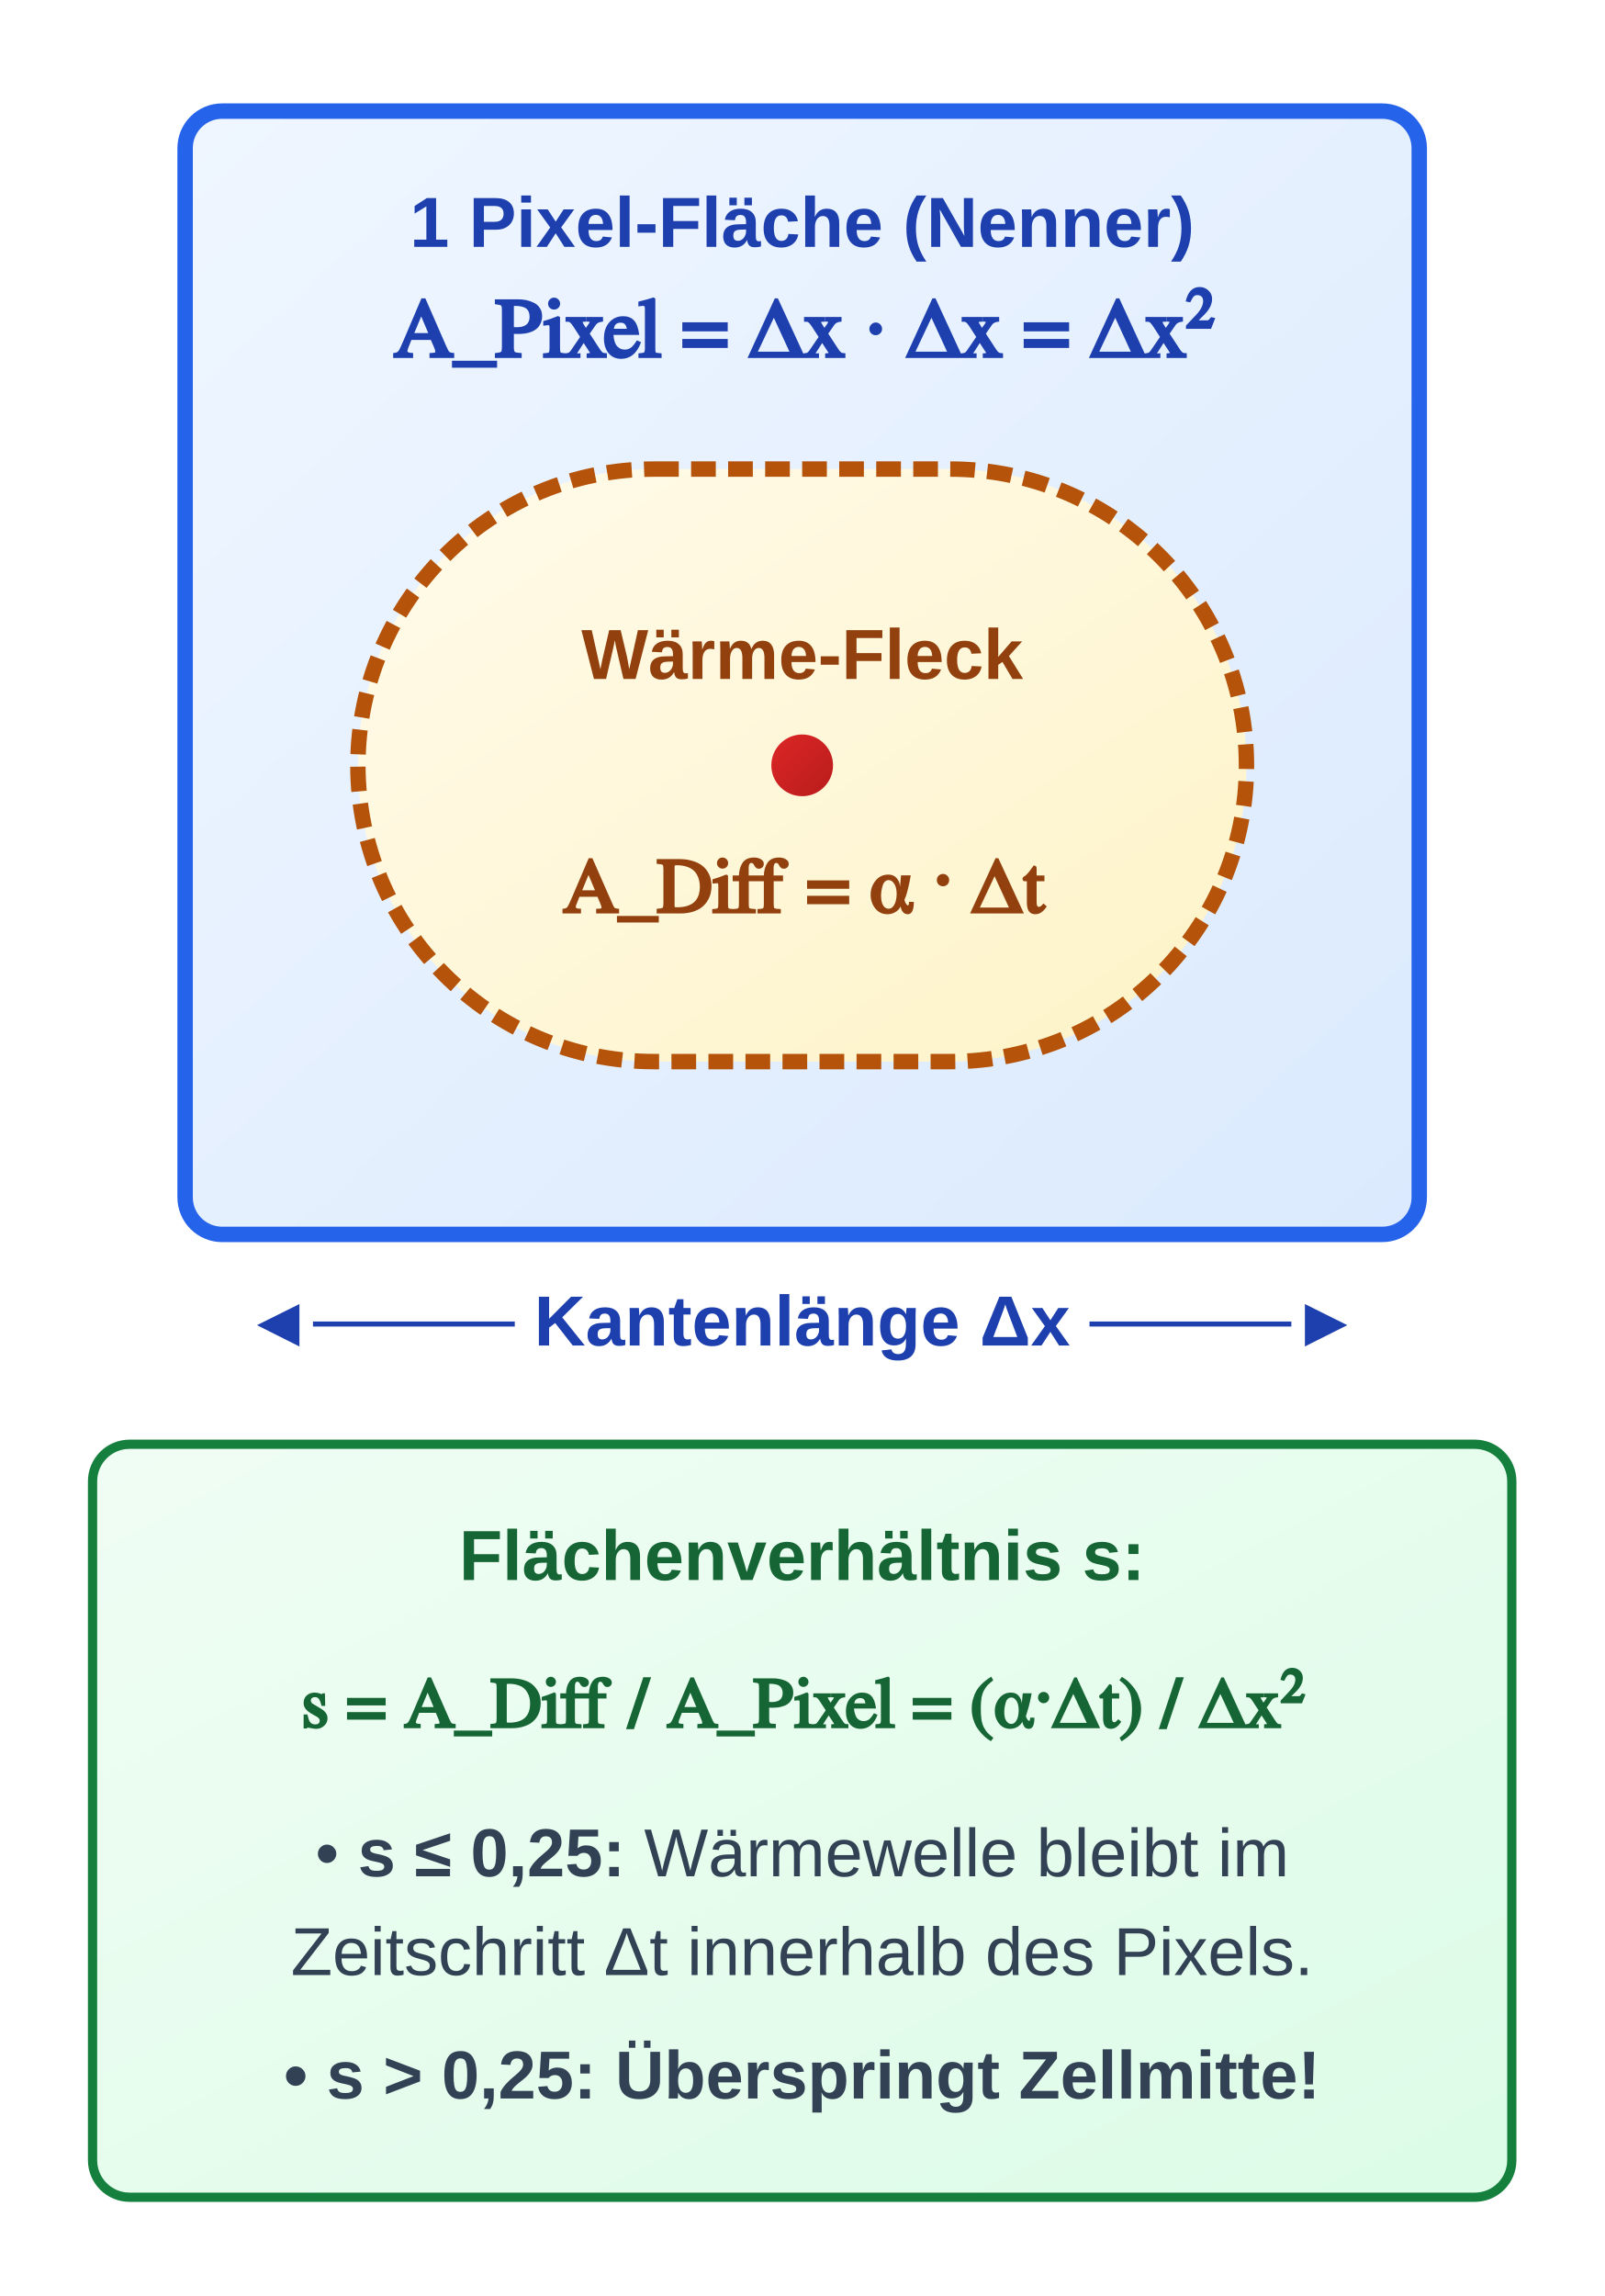
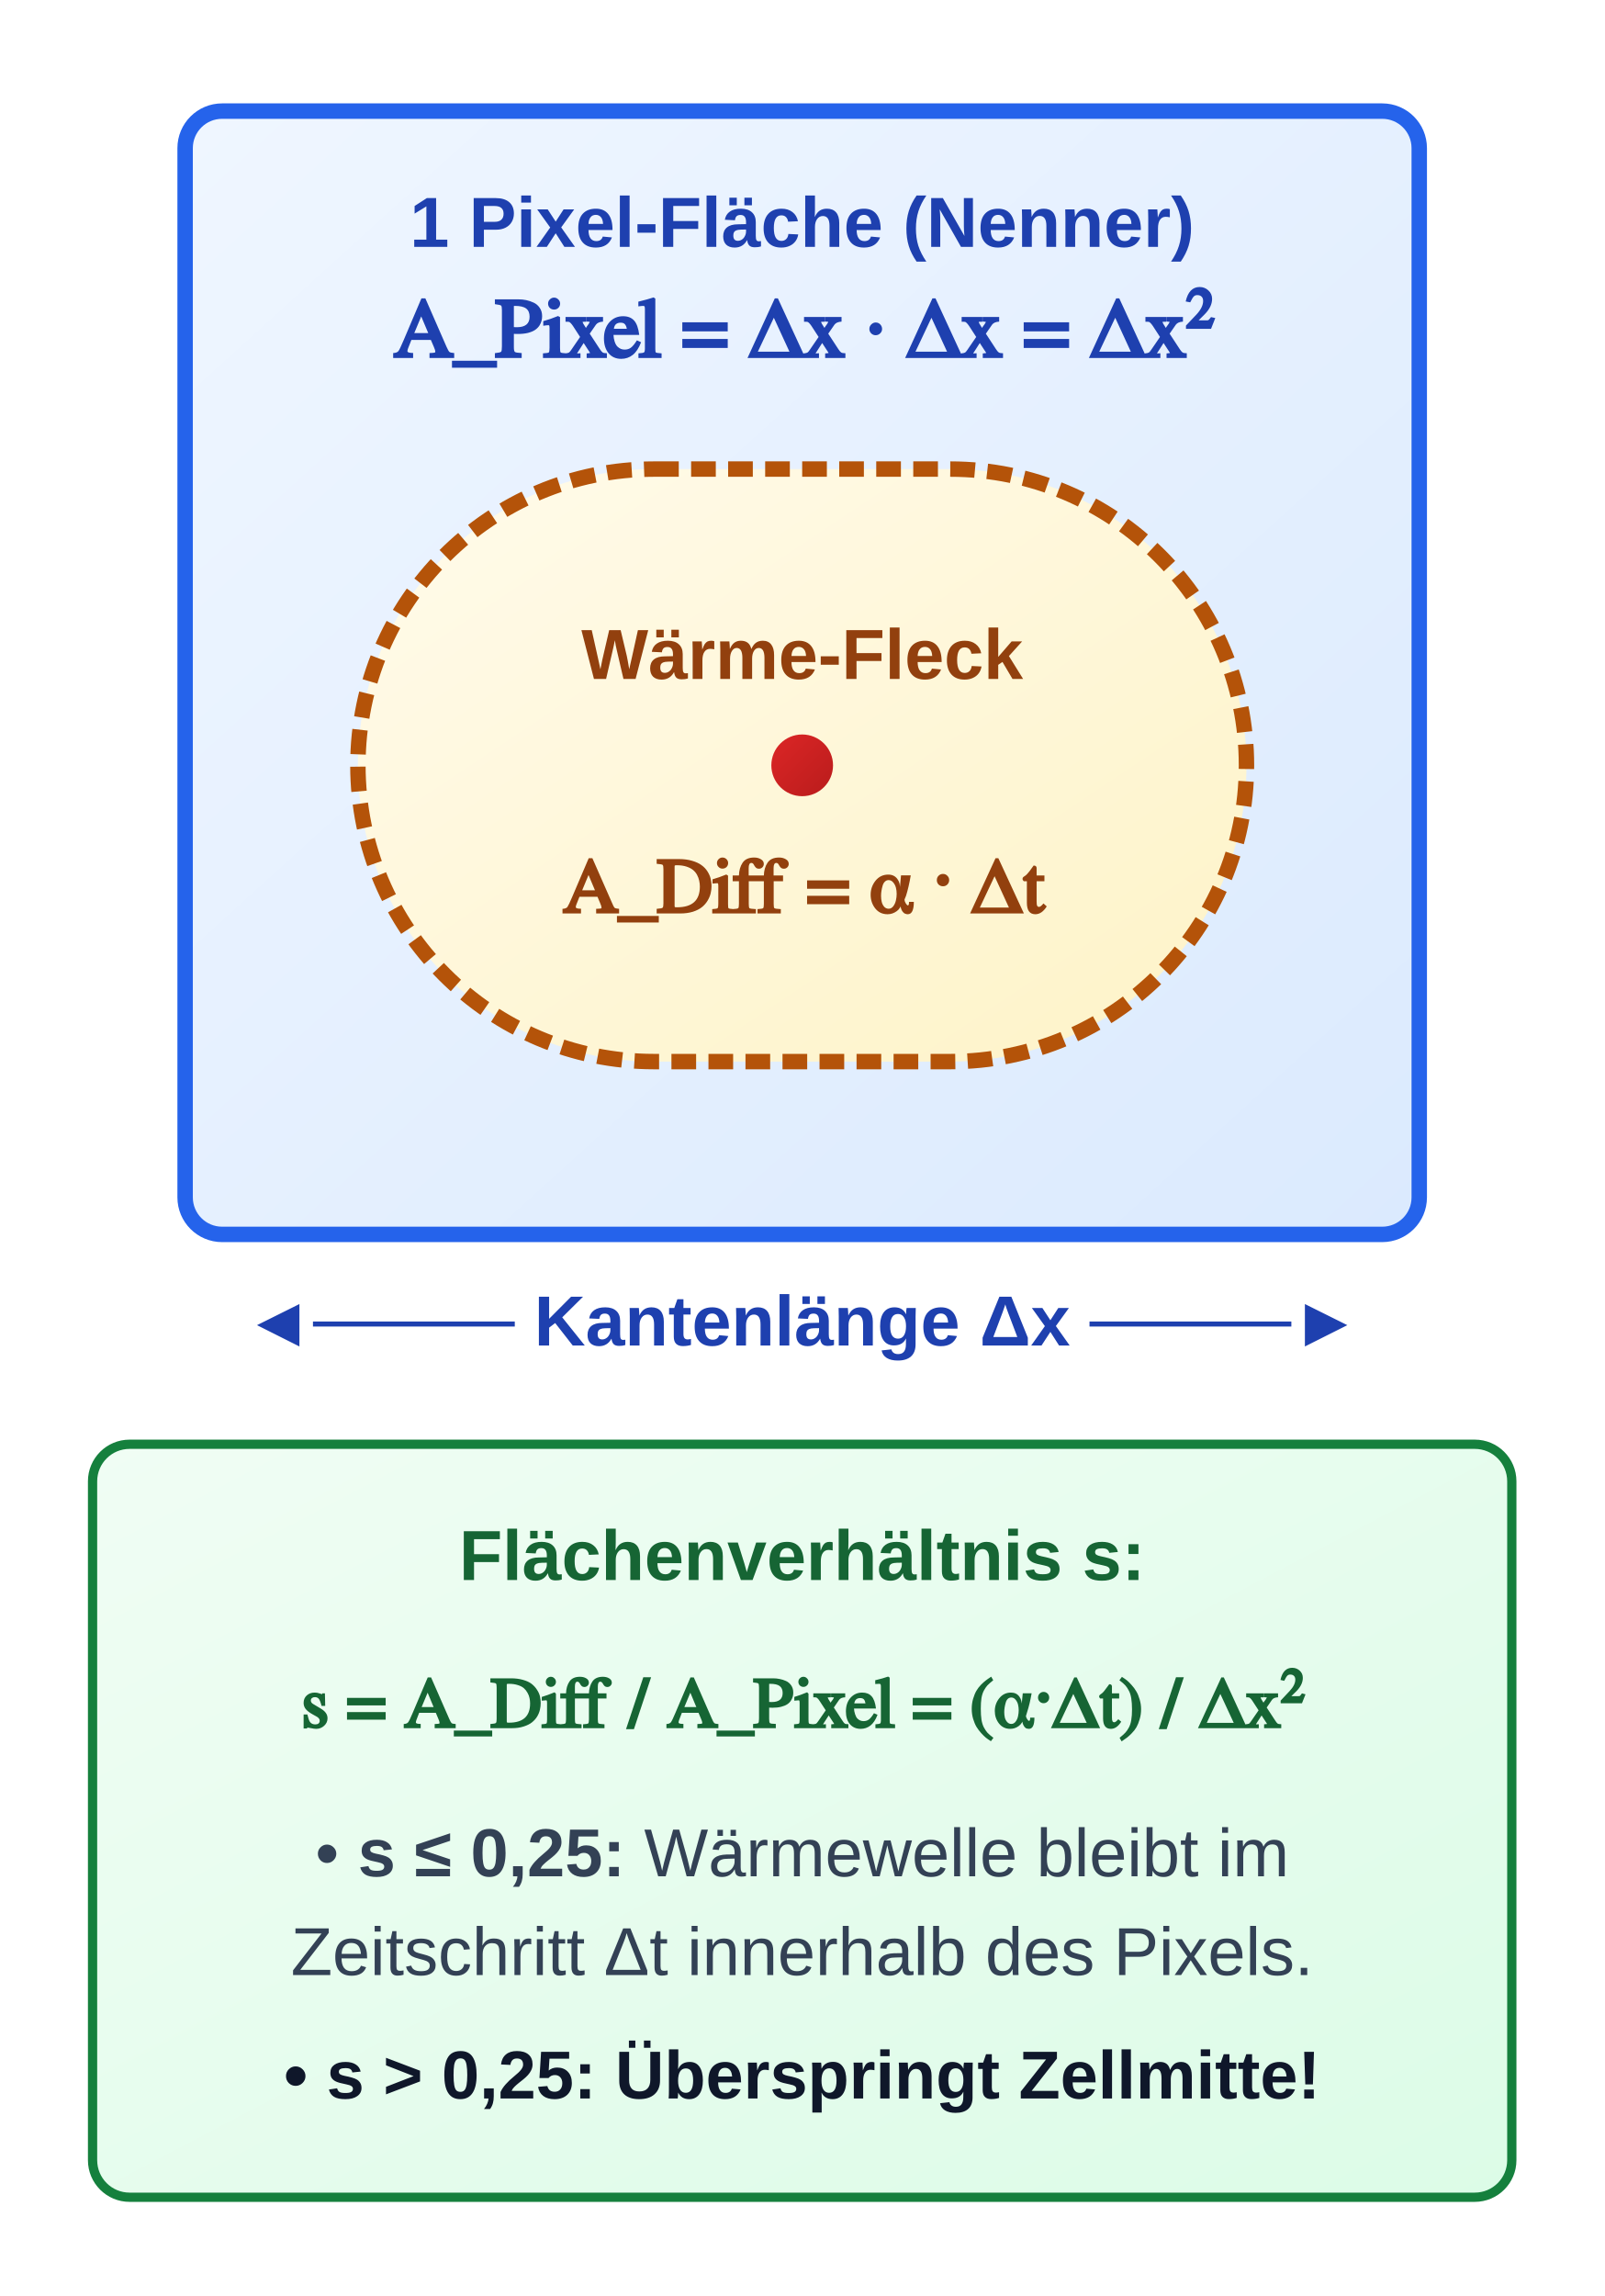
<svg xmlns="http://www.w3.org/2000/svg" viewBox="0 48 260 372" width="260" height="372">
  <defs>
    <linearGradient id="grad-sem-primary" x1="0%" y1="0%" x2="100%" y2="100%">
      <stop offset="0%" stop-color="#eff6ff" />
      <stop offset="100%" stop-color="#dbeafe" />
    </linearGradient>
    <linearGradient id="grad-sem-primary-fill" x1="0%" y1="0%" x2="100%" y2="100%">
      <stop offset="0%" stop-color="#2563eb" />
      <stop offset="100%" stop-color="#1d4ed8" />
    </linearGradient>
    <linearGradient id="grad-sem-success" x1="0%" y1="0%" x2="100%" y2="100%">
      <stop offset="0%" stop-color="#f0fdf4" />
      <stop offset="100%" stop-color="#dcfce7" />
    </linearGradient>
    <linearGradient id="grad-sem-success-fill" x1="0%" y1="0%" x2="100%" y2="100%">
      <stop offset="0%" stop-color="#15803d" />
      <stop offset="100%" stop-color="#166534" />
    </linearGradient>
    <linearGradient id="grad-sem-warning" x1="0%" y1="0%" x2="100%" y2="100%">
      <stop offset="0%" stop-color="#fffbeb" />
      <stop offset="100%" stop-color="#fef3c7" />
    </linearGradient>
    <linearGradient id="grad-sem-warning-fill" x1="0%" y1="0%" x2="100%" y2="100%">
      <stop offset="0%" stop-color="#b45309" />
      <stop offset="100%" stop-color="#92400e" />
    </linearGradient>
    <linearGradient id="grad-sem-danger" x1="0%" y1="0%" x2="100%" y2="100%">
      <stop offset="0%" stop-color="#fef2f2" />
      <stop offset="100%" stop-color="#fee2e2" />
    </linearGradient>
    <linearGradient id="grad-sem-danger-fill" x1="0%" y1="0%" x2="100%" y2="100%">
      <stop offset="0%" stop-color="#dc2626" />
      <stop offset="100%" stop-color="#b91c1c" />
    </linearGradient>
    <linearGradient id="grad-sem-muted" x1="0%" y1="0%" x2="100%" y2="100%">
      <stop offset="0%" stop-color="#f8fafc" />
      <stop offset="100%" stop-color="#e2e8f0" />
    </linearGradient>
    <linearGradient id="grad-sem-muted-fill" x1="0%" y1="0%" x2="100%" y2="100%">
      <stop offset="0%" stop-color="#475569" />
      <stop offset="100%" stop-color="#334155" />
    </linearGradient>
+     <linearGradient id="grad-sem-neutral" x1="0%" y1="0%" x2="100%" y2="100%">
+       <stop offset="0%" stop-color="#ffffff" />
+       <stop offset="100%" stop-color="#f8fafc" />
+     </linearGradient>
+     <linearGradient id="grad-sem-neutral-fill" x1="0%" y1="0%" x2="100%" y2="100%">
+       <stop offset="0%" stop-color="#334155" />
+       <stop offset="100%" stop-color="#1e293b" />
+     </linearGradient>
    <style>
      
/* @svg-palette:start */
      .sem-primary { fill: url(#grad-sem-primary); stroke: #2563eb; }
      .sem-primary-bg { fill: url(#grad-sem-primary); stroke: none; }
      .sem-primary-stroke { stroke: #2563eb; }
      .sem-primary-fill { fill: url(#grad-sem-primary-fill); }
      .sem-primary-text { fill: #1e40af; }
      .sem-success { fill: url(#grad-sem-success); stroke: #15803d; }
      .sem-success-bg { fill: url(#grad-sem-success); stroke: none; }
      .sem-success-stroke { stroke: #15803d; }
      .sem-success-fill { fill: url(#grad-sem-success-fill); }
      .sem-success-text { fill: #166534; }
      .sem-warning { fill: url(#grad-sem-warning); stroke: #b45309; }
      .sem-warning-bg { fill: url(#grad-sem-warning); stroke: none; }
      .sem-warning-stroke { stroke: #b45309; }
      .sem-warning-fill { fill: url(#grad-sem-warning-fill); }
      .sem-warning-text { fill: #92400e; }
      .sem-danger { fill: url(#grad-sem-danger); stroke: #dc2626; }
      .sem-danger-bg { fill: url(#grad-sem-danger); stroke: none; }
      .sem-danger-stroke { stroke: #dc2626; }
      .sem-danger-fill { fill: url(#grad-sem-danger-fill); }
      .sem-danger-text { fill: #991b1b; }
      .sem-muted { fill: url(#grad-sem-muted); stroke: #94a3b8; }
      .sem-muted-bg { fill: url(#grad-sem-muted); stroke: none; }
      .sem-muted-stroke { stroke: #94a3b8; }
      .sem-muted-fill { fill: url(#grad-sem-muted-fill); }
      .sem-muted-text { fill: #334155; }
+       .sem-neutral { fill: url(#grad-sem-neutral); stroke: #334155; }
+       .sem-neutral-bg { fill: url(#grad-sem-neutral); stroke: none; }
+       .sem-neutral-stroke { stroke: #334155; }
+       .sem-neutral-fill { fill: url(#grad-sem-neutral-fill); }
+       .sem-neutral-text { fill: #0f172a; }
      /* @svg-palette:end */
.hdr { font-family: 'Segoe UI', Arial, sans-serif; font-size: 13.5px; font-weight: bold;  text-anchor: middle; }
      .sub { font-family: 'Segoe UI', Arial, sans-serif; font-size: 11px;  text-anchor: middle; }
      .lbl { font-family: 'Segoe UI', Arial, sans-serif; font-size: 11.5px; font-weight: bold; text-anchor: middle; }
      .math { font-family: 'Cambria Math', serif; font-size: 13.5px; font-weight: bold; text-anchor: middle; }
    </style>
  </defs>
  <g transform="translate(20, 56)">
    <rect class="sem-primary" x="10" y="10" width="200" height="182" rx="6" stroke-width="2.5" />
    <text x="110" y="32" class="lbl sem-primary-text">1 Pixel-Fläche (Nenner)</text>
    <text x="110" y="50" class="math sem-primary-text">A_Pixel = Δx · Δx = Δx²</text>
    <rect class="sem-warning-stroke sem-warning" x="38" y="68" width="144" height="96" rx="48" stroke-width="2.5" stroke-dasharray="4,2" stroke="none" />
    <circle class="sem-danger-fill" cx="110" cy="116" r="5" />
    <text x="110" y="102" class="lbl sem-warning-text" style="font-size: 11.5px;">Wärme-Fleck</text>
    <text x="110" y="140" class="math sem-warning-text" style="font-size: 12.5px;">A_Diff = α · Δt</text>
    <text x="110" y="210" class="lbl sem-primary-text">◄──── Kantenlänge Δx ────►</text>
  </g>
  <g transform="translate(15, 282)">
    <rect class="sem-success" width="230" height="122" rx="6" stroke-width="1.5" />
    <text x="115" y="22" class="lbl sem-success-text">Flächenverhältnis s:</text>
    <text x="115" y="46" class="math sem-success-text" style="font-size: 11.5px;">s = A_Diff / A_Pixel = (α·Δt) / Δx²</text>
    <text x="115" y="70" class="sub sem-muted-text sem-success-text">• <tspan font-weight="bold">s ≤ 0,25:</tspan> Wärmewelle bleibt im</text>
    <text x="115" y="86" class="sub sem-muted-text sem-success-text">Zeitschritt Δt innerhalb des Pixels.</text>
-     <text x="115" y="106" class="sub sem-muted-text sem-danger-text" style="font-weight: bold;">• s &gt; 0,25: Überspringt Zellmitte!</text>
+     <text x="115" y="106" class="sub sem-neutral-text" style="font-weight: bold;">• s &gt; 0,25: Überspringt Zellmitte!</text>
  </g>
</svg>
